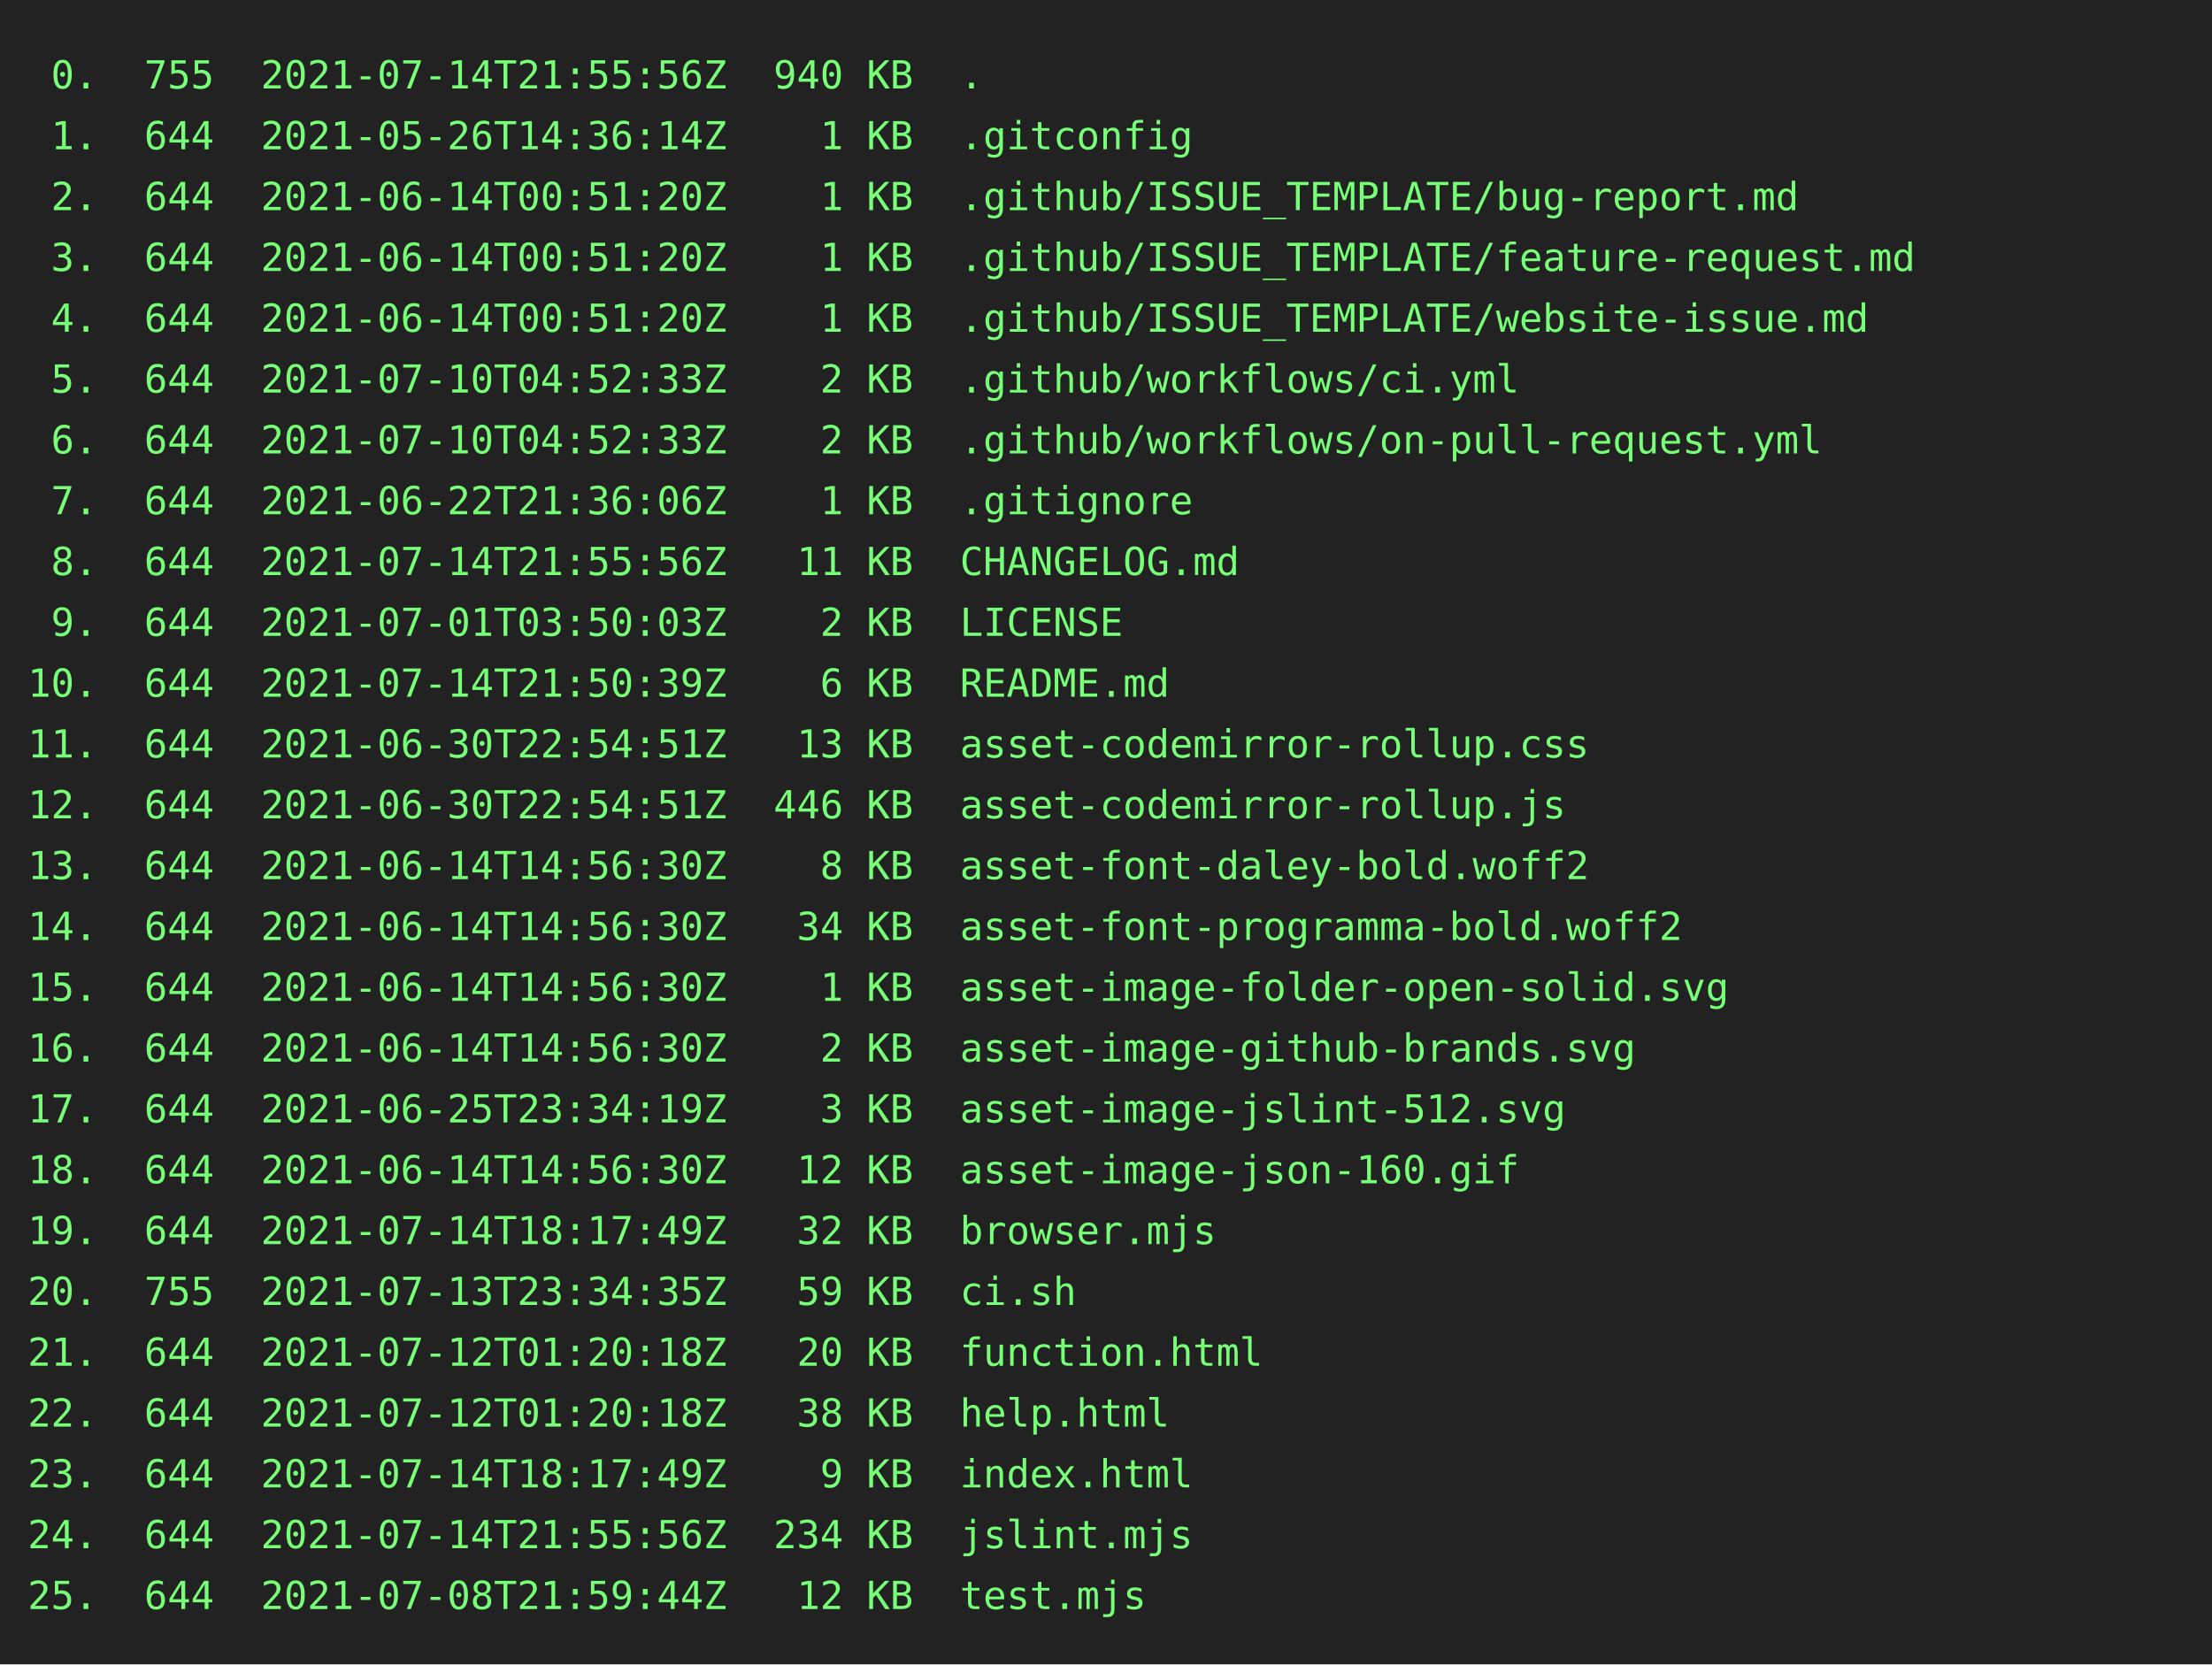
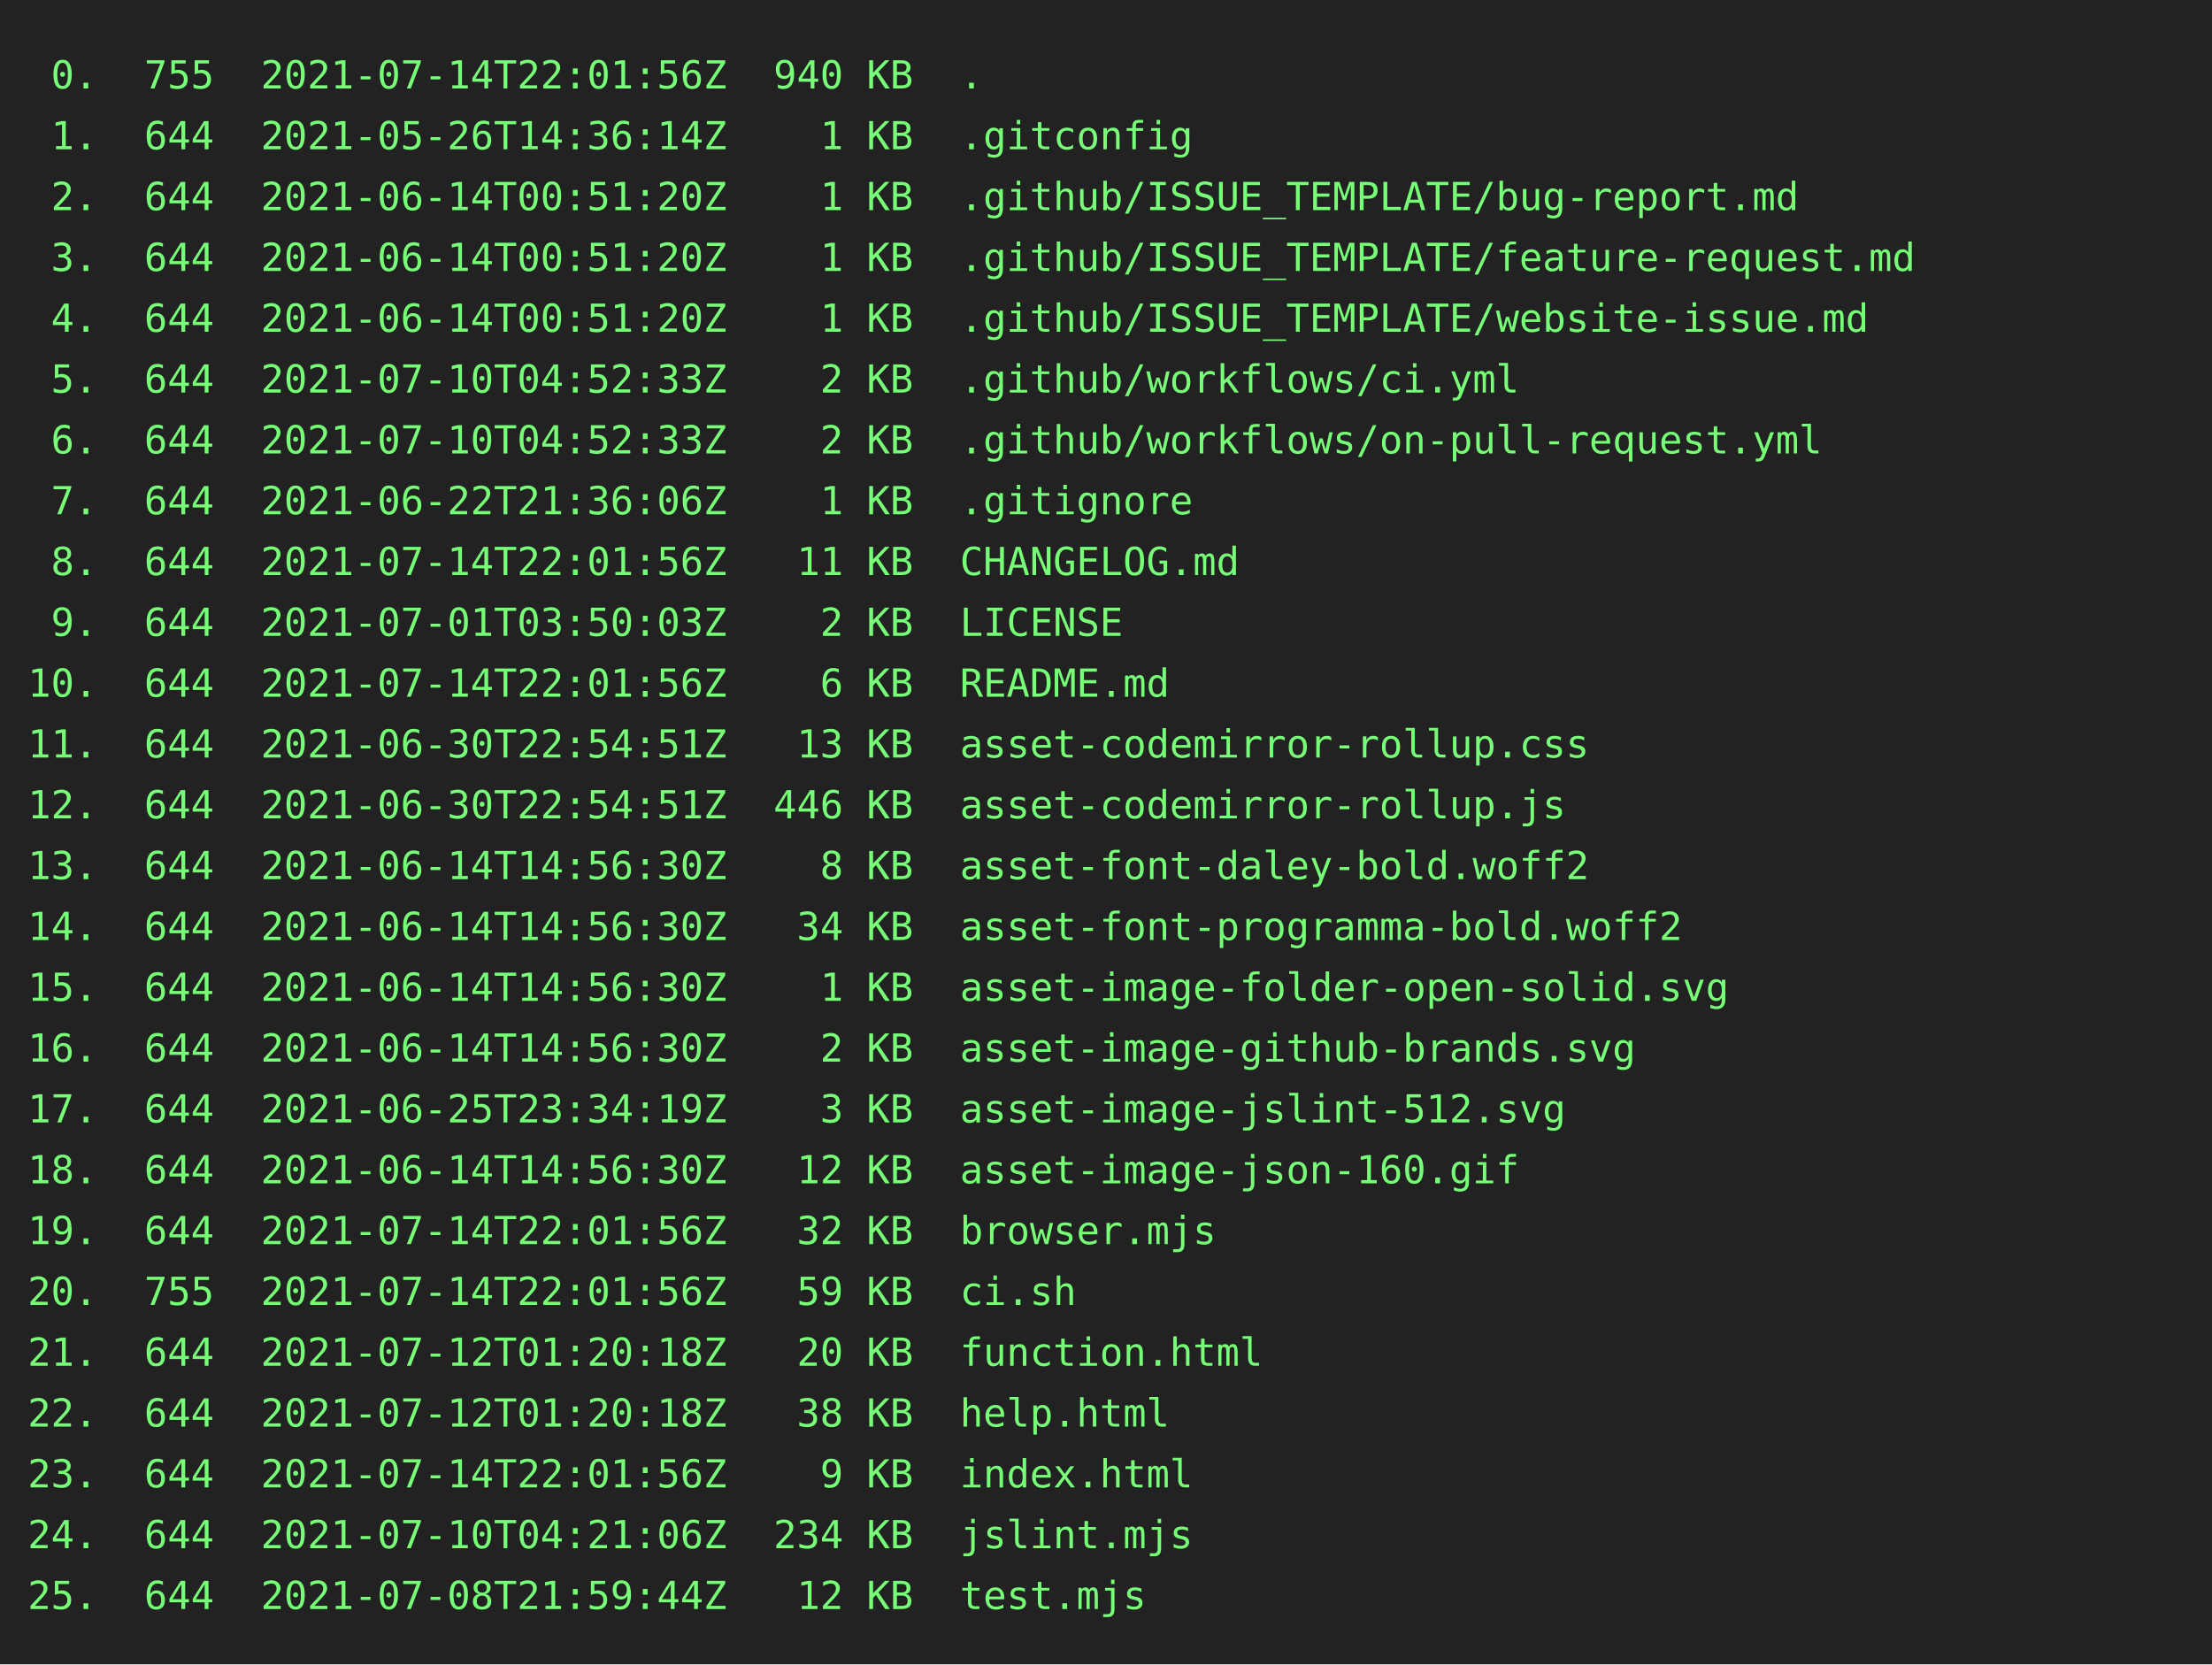
<svg xmlns="http://www.w3.org/2000/svg" height="602" width="800">
  <rect height="602" fill="#222" width="800" />
  <text fill="#7f7" font-family="consolas, menlo, monospace" font-size="14" xml:space="preserve">
-     <tspan lengthAdjust="spacingAndGlyphs" textLength="768" x="10" y="32"> 0.  755  2021-07-14T21:55:56Z  940 KB  .                                                        </tspan>
+     <tspan lengthAdjust="spacingAndGlyphs" textLength="768" x="10" y="32"> 0.  755  2021-07-14T22:01:56Z  940 KB  .                                                        </tspan>
    <tspan lengthAdjust="spacingAndGlyphs" textLength="768" x="10" y="54"> 1.  644  2021-05-26T14:36:14Z    1 KB  .gitconfig                                               </tspan>
    <tspan lengthAdjust="spacingAndGlyphs" textLength="768" x="10" y="76"> 2.  644  2021-06-14T00:51:20Z    1 KB  .github/ISSUE_TEMPLATE/bug-report.md                     </tspan>
    <tspan lengthAdjust="spacingAndGlyphs" textLength="768" x="10" y="98"> 3.  644  2021-06-14T00:51:20Z    1 KB  .github/ISSUE_TEMPLATE/feature-request.md                </tspan>
    <tspan lengthAdjust="spacingAndGlyphs" textLength="768" x="10" y="120"> 4.  644  2021-06-14T00:51:20Z    1 KB  .github/ISSUE_TEMPLATE/website-issue.md                  </tspan>
    <tspan lengthAdjust="spacingAndGlyphs" textLength="768" x="10" y="142"> 5.  644  2021-07-10T04:52:33Z    2 KB  .github/workflows/ci.yml                                 </tspan>
    <tspan lengthAdjust="spacingAndGlyphs" textLength="768" x="10" y="164"> 6.  644  2021-07-10T04:52:33Z    2 KB  .github/workflows/on-pull-request.yml                    </tspan>
    <tspan lengthAdjust="spacingAndGlyphs" textLength="768" x="10" y="186"> 7.  644  2021-06-22T21:36:06Z    1 KB  .gitignore                                               </tspan>
-     <tspan lengthAdjust="spacingAndGlyphs" textLength="768" x="10" y="208"> 8.  644  2021-07-14T21:55:56Z   11 KB  CHANGELOG.md                                             </tspan>
+     <tspan lengthAdjust="spacingAndGlyphs" textLength="768" x="10" y="208"> 8.  644  2021-07-14T22:01:56Z   11 KB  CHANGELOG.md                                             </tspan>
    <tspan lengthAdjust="spacingAndGlyphs" textLength="768" x="10" y="230"> 9.  644  2021-07-01T03:50:03Z    2 KB  LICENSE                                                  </tspan>
-     <tspan lengthAdjust="spacingAndGlyphs" textLength="768" x="10" y="252">10.  644  2021-07-14T21:50:39Z    6 KB  README.md                                                </tspan>
+     <tspan lengthAdjust="spacingAndGlyphs" textLength="768" x="10" y="252">10.  644  2021-07-14T22:01:56Z    6 KB  README.md                                                </tspan>
    <tspan lengthAdjust="spacingAndGlyphs" textLength="768" x="10" y="274">11.  644  2021-06-30T22:54:51Z   13 KB  asset-codemirror-rollup.css                              </tspan>
    <tspan lengthAdjust="spacingAndGlyphs" textLength="768" x="10" y="296">12.  644  2021-06-30T22:54:51Z  446 KB  asset-codemirror-rollup.js                               </tspan>
    <tspan lengthAdjust="spacingAndGlyphs" textLength="768" x="10" y="318">13.  644  2021-06-14T14:56:30Z    8 KB  asset-font-daley-bold.woff2                              </tspan>
    <tspan lengthAdjust="spacingAndGlyphs" textLength="768" x="10" y="340">14.  644  2021-06-14T14:56:30Z   34 KB  asset-font-programma-bold.woff2                          </tspan>
    <tspan lengthAdjust="spacingAndGlyphs" textLength="768" x="10" y="362">15.  644  2021-06-14T14:56:30Z    1 KB  asset-image-folder-open-solid.svg                        </tspan>
    <tspan lengthAdjust="spacingAndGlyphs" textLength="768" x="10" y="384">16.  644  2021-06-14T14:56:30Z    2 KB  asset-image-github-brands.svg                            </tspan>
    <tspan lengthAdjust="spacingAndGlyphs" textLength="768" x="10" y="406">17.  644  2021-06-25T23:34:19Z    3 KB  asset-image-jslint-512.svg                               </tspan>
    <tspan lengthAdjust="spacingAndGlyphs" textLength="768" x="10" y="428">18.  644  2021-06-14T14:56:30Z   12 KB  asset-image-json-160.gif                                 </tspan>
-     <tspan lengthAdjust="spacingAndGlyphs" textLength="768" x="10" y="450">19.  644  2021-07-14T18:17:49Z   32 KB  browser.mjs                                              </tspan>
-     <tspan lengthAdjust="spacingAndGlyphs" textLength="768" x="10" y="472">20.  755  2021-07-13T23:34:35Z   59 KB  ci.sh                                                    </tspan>
+     <tspan lengthAdjust="spacingAndGlyphs" textLength="768" x="10" y="450">19.  644  2021-07-14T22:01:56Z   32 KB  browser.mjs                                              </tspan>
+     <tspan lengthAdjust="spacingAndGlyphs" textLength="768" x="10" y="472">20.  755  2021-07-14T22:01:56Z   59 KB  ci.sh                                                    </tspan>
    <tspan lengthAdjust="spacingAndGlyphs" textLength="768" x="10" y="494">21.  644  2021-07-12T01:20:18Z   20 KB  function.html                                            </tspan>
    <tspan lengthAdjust="spacingAndGlyphs" textLength="768" x="10" y="516">22.  644  2021-07-12T01:20:18Z   38 KB  help.html                                                </tspan>
-     <tspan lengthAdjust="spacingAndGlyphs" textLength="768" x="10" y="538">23.  644  2021-07-14T18:17:49Z    9 KB  index.html                                               </tspan>
-     <tspan lengthAdjust="spacingAndGlyphs" textLength="768" x="10" y="560">24.  644  2021-07-14T21:55:56Z  234 KB  jslint.mjs                                               </tspan>
+     <tspan lengthAdjust="spacingAndGlyphs" textLength="768" x="10" y="538">23.  644  2021-07-14T22:01:56Z    9 KB  index.html                                               </tspan>
+     <tspan lengthAdjust="spacingAndGlyphs" textLength="768" x="10" y="560">24.  644  2021-07-10T04:21:06Z  234 KB  jslint.mjs                                               </tspan>
    <tspan lengthAdjust="spacingAndGlyphs" textLength="768" x="10" y="582">25.  644  2021-07-08T21:59:44Z   12 KB  test.mjs                                                 </tspan>
  </text>
</svg>
